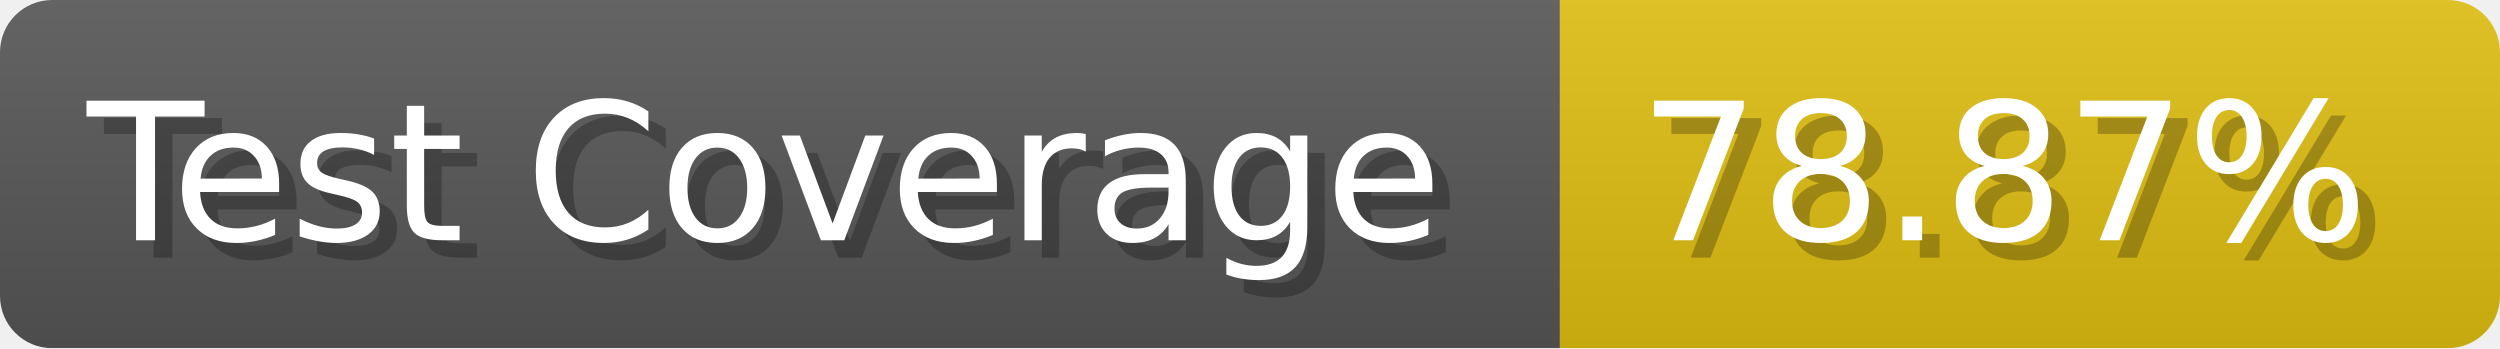
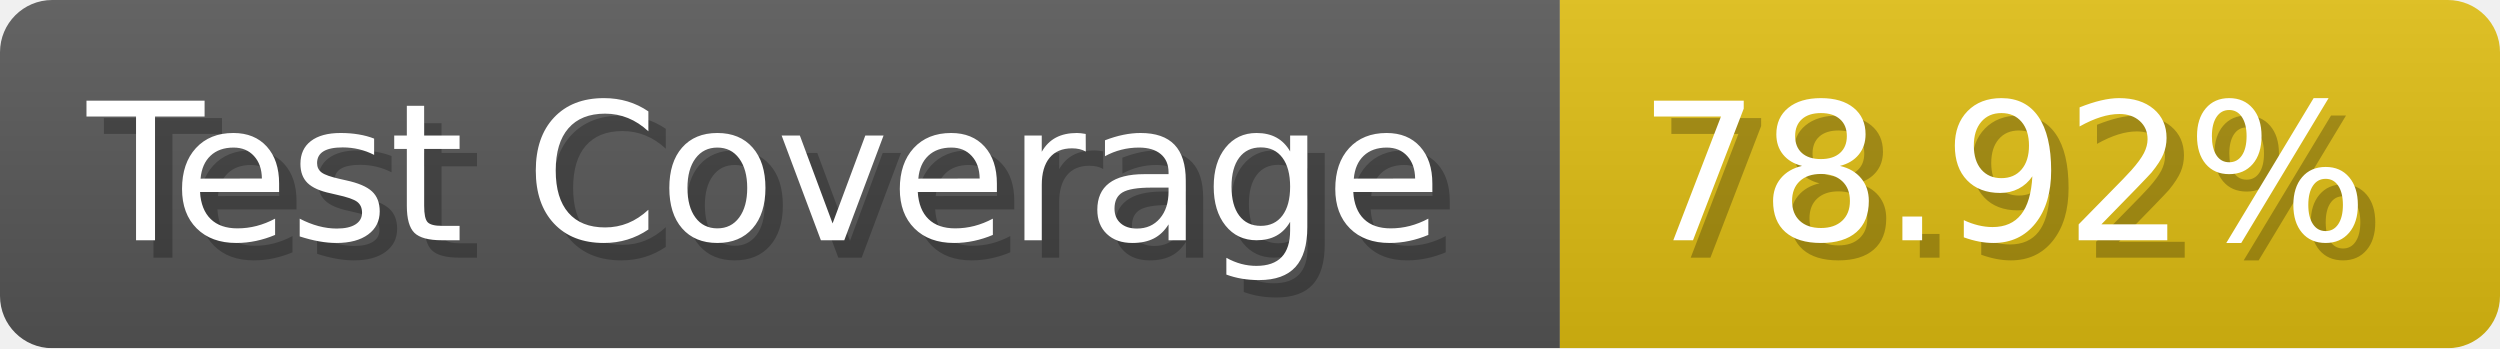
- <svg xmlns="http://www.w3.org/2000/svg" width="143.6" height="20" viewBox="0 0 1436 200" role="img" aria-label="Test Coverage: 78.87%">
+ <svg xmlns="http://www.w3.org/2000/svg" width="143.6" height="20" viewBox="0 0 1436 200" role="img" aria-label="Test Coverage: 78.92%">
  <linearGradient id="a" x2="0" y2="100%">
    <stop offset="0" stop-opacity=".1" stop-color="#EEE" />
    <stop offset="1" stop-opacity=".1" />
  </linearGradient>
  <mask id="m">
    <rect width="1436" height="200" rx="30" fill="#FFF" />
  </mask>
  <g mask="url(#m)">
    <rect width="896" height="200" fill="#555" />
    <rect width="540" height="200" fill="#DB1" x="896" />
    <rect width="1436" height="200" fill="url(#a)" />
  </g>
  <g aria-hidden="true" fill="#fff" text-anchor="start" font-family="Verdana,DejaVu Sans,sans-serif" font-size="110">
    <text x="60" y="148" textLength="796" fill="#000" opacity="0.25">Test Coverage</text>
    <text x="50" y="138" textLength="796">Test Coverage</text>
-     <text x="951" y="148" textLength="440" fill="#000" opacity="0.25">78.87%</text>
-     <text x="941" y="138" textLength="440">78.87%</text>
+     <text x="951" y="148" textLength="440" fill="#000" opacity="0.25">78.92%</text>
+     <text x="941" y="138" textLength="440">78.92%</text>
  </g>
</svg>
